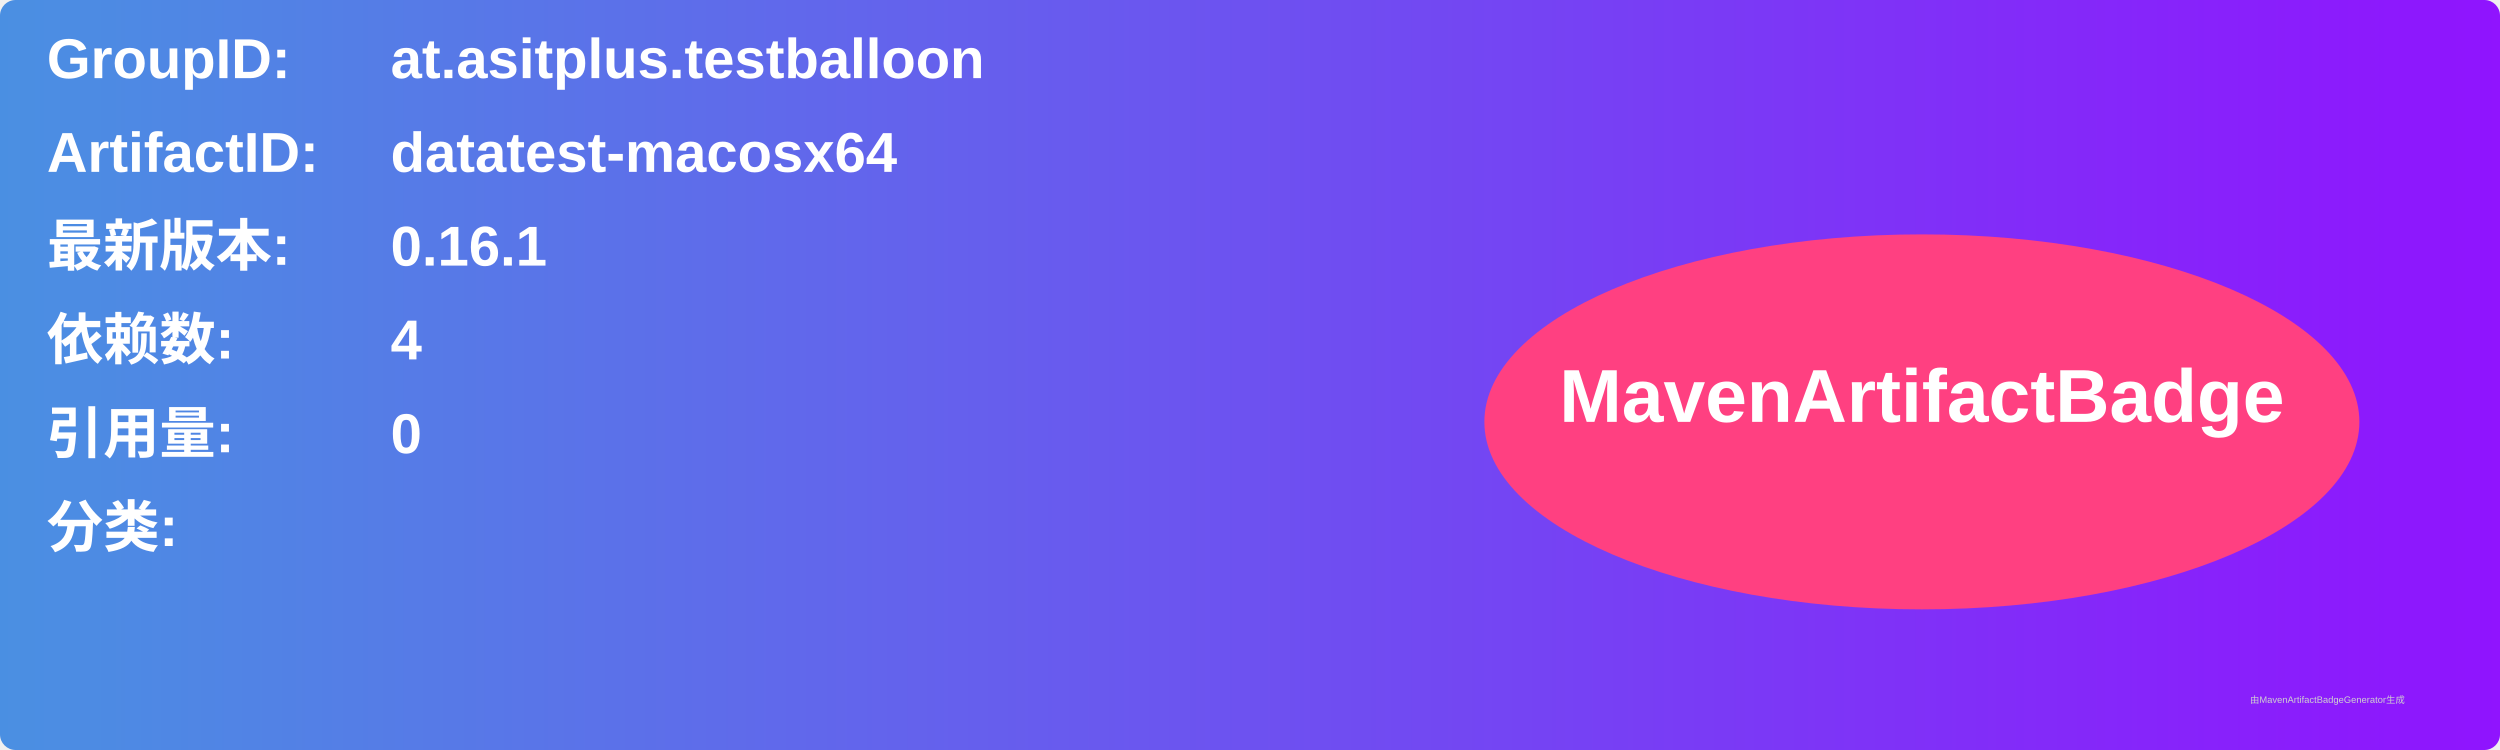
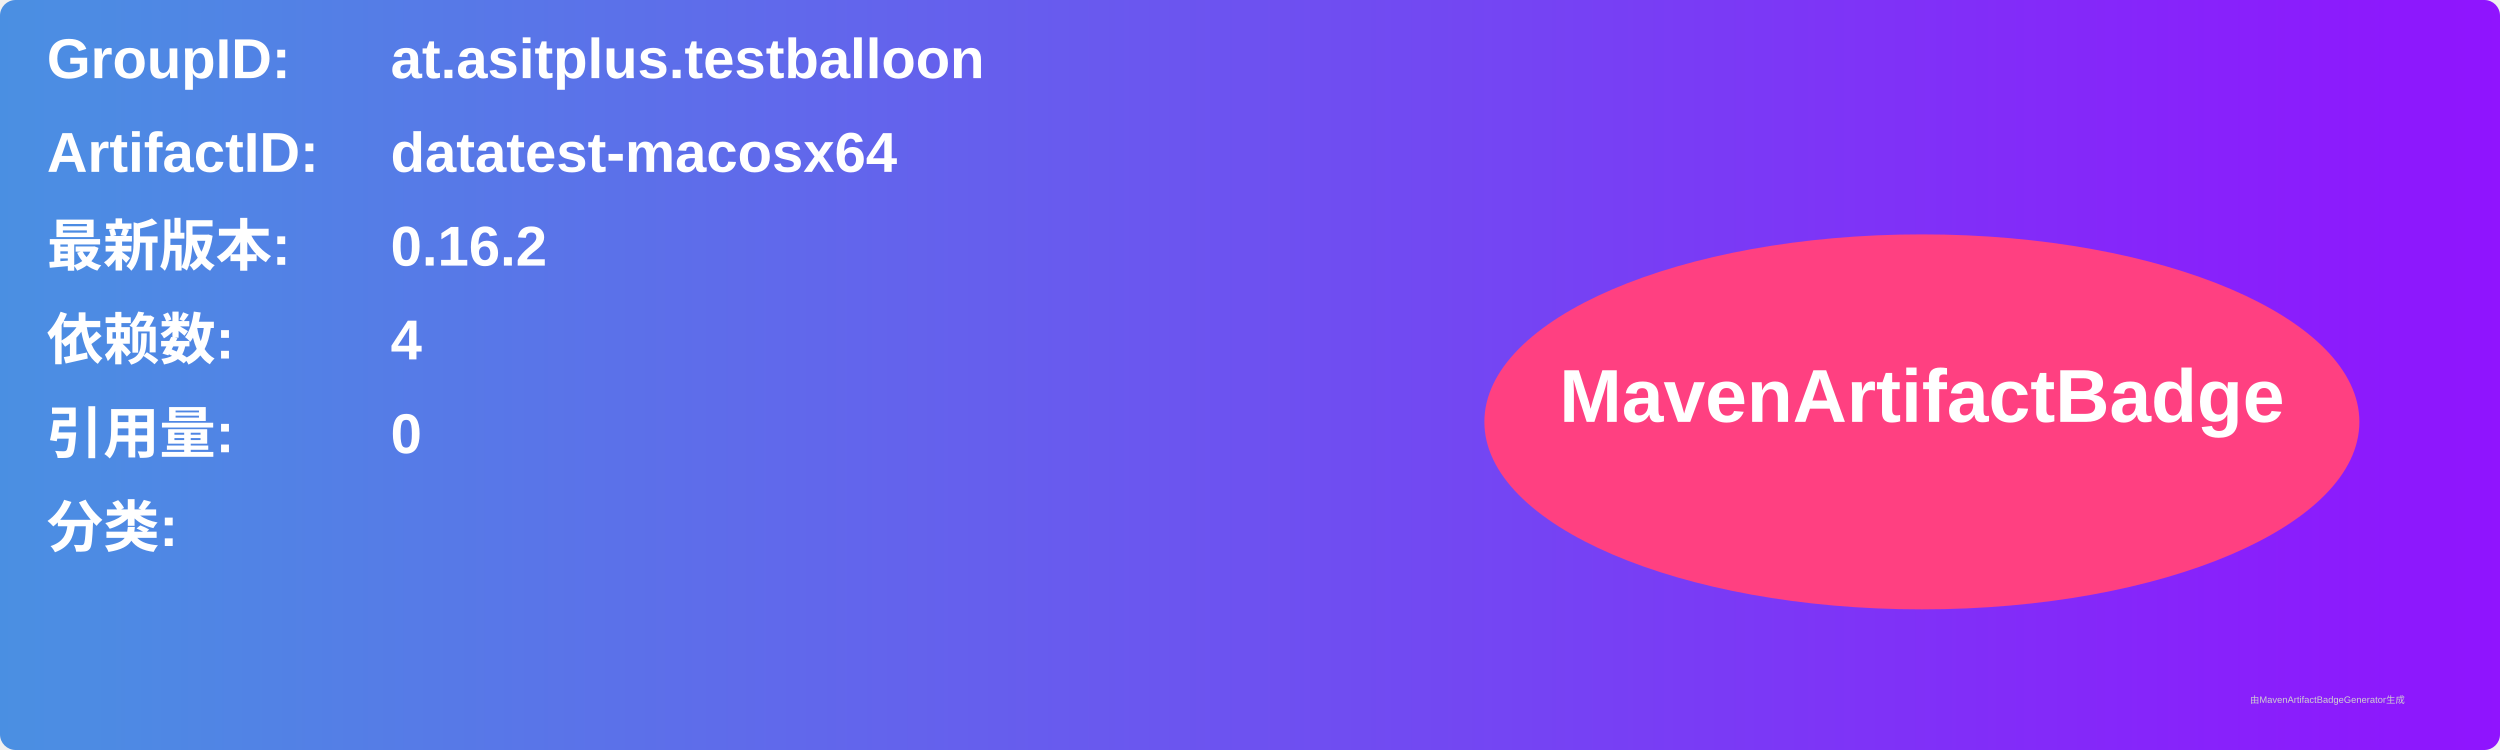
<svg xmlns="http://www.w3.org/2000/svg" width="800" height="240" viewBox="0 0 800 240">
  <linearGradient id="grad" x1="0%" y1="0%" x2="100%" y2="0%">
    <stop offset="0%" stop-color="#4a90e2" />
    <stop offset="100%" stop-color="#9013fe" />
  </linearGradient>
  <rect width="100%" height="100%" rx="5" ry="5" fill="url(#grad)" />
  <g transform="translate(15, 15)">
    <text x="0" y="10" font-family="Arial" font-size="18" fill="white" font-weight="bold" width="260">GroupID:</text>
    <text x="110" y="10" font-family="Arial" font-size="18" fill="white" font-weight="bold" width="460">at.asitplus.testballoon</text>
    <text x="0" y="40" font-family="Arial" font-size="18" fill="white" font-weight="bold" width="260">ArtifactID:</text>
    <text x="110" y="40" font-family="Arial" font-size="18" fill="white" font-weight="bold" width="460">datatest-macosx64</text>
    <text x="0" y="70" font-family="Arial" font-size="18" fill="white" font-weight="bold">最新版本:</text>
    <text x="110" y="70" font-family="Arial" font-size="18" fill="white" font-weight="bold">
-       <tspan font-weight="bold">0.16.1</tspan>
+       <tspan font-weight="bold">0.16.2</tspan>
    </text>
    <text x="0" y="100" font-family="Arial" font-size="18" fill="white" font-weight="bold">依赖数: </text>
    <text x="110" y="100" font-family="Arial" font-size="18" fill="white">
      <tspan font-weight="bold">4</tspan>
    </text>
    <text x="0" y="130" font-family="Arial" font-size="18" fill="white" font-weight="bold">引用量: </text>
    <text x="110" y="130" font-family="Arial" font-size="18" fill="white">
      <tspan font-weight="bold">0</tspan>
    </text>
    <text x="0" y="160" font-family="Arial" font-size="18" fill="white" font-weight="bold">分类:</text>
    <text x="10" y="190" font-family="Arial" font-size="10" fill="white">
      <tspan font-weight="bold" />
    </text>
    <ellipse cx="600" cy="120" rx="140" ry="60" fill="#ff4081" />
    <text x="600" y="120" text-anchor="middle" font-family="Arial" font-size="24" fill="white" font-weight="bold">MavenArtifactBadge</text>
  </g>
  <text x="720" y="225" font-family="Arial" font-size="3" fill="#d0d0d0">由MavenArtifactBadgeGenerator生成</text>
</svg>
